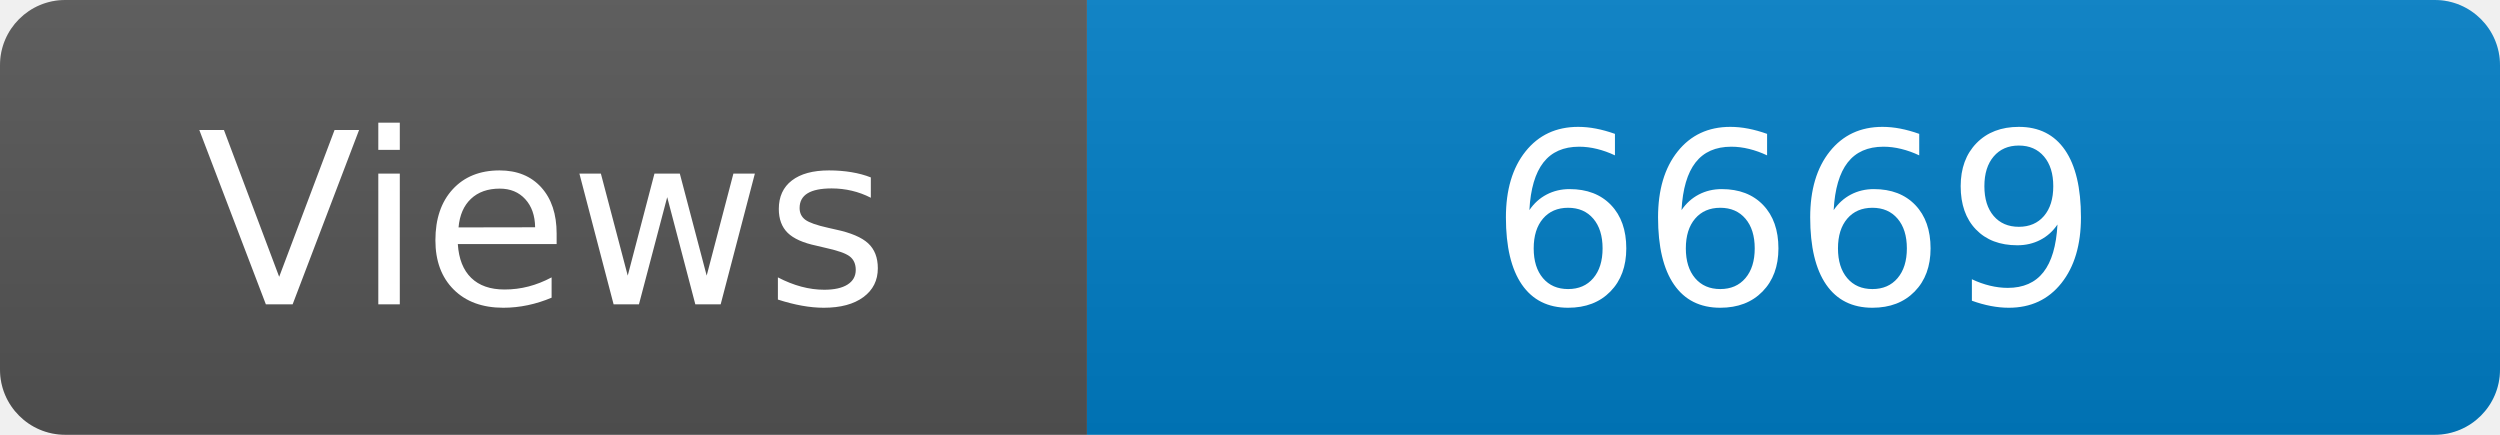
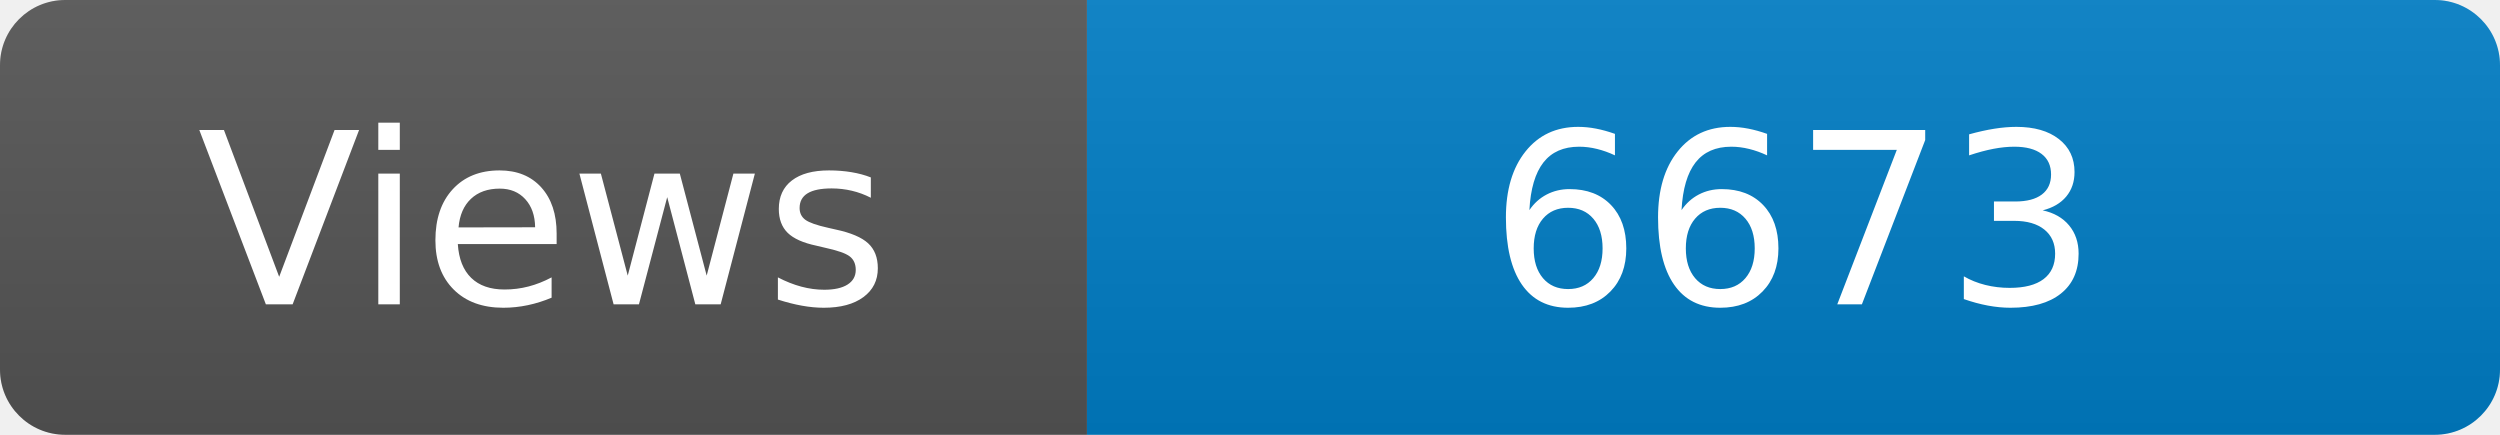
<svg xmlns="http://www.w3.org/2000/svg" width="115" height="20" role="img" aria-label="Maintained?: yes">
  <linearGradient id="s" x2="0" y2="100%">
    <stop offset="0" stop-color="#bbb" stop-opacity=".1" />
    <stop offset="1" stop-opacity=".1" />
  </linearGradient>
  <clipPath id="r">
    <rect width="115" height="20" rx="3" fill="#fff" />
  </clipPath>
  <g clip-path="url(#r)">
    <rect width="50" height="20" fill="#555" />
    <rect x="50" width="160" height="20" fill="#007ec6" />
    <rect width="115" height="20" fill="url(#s)" />
  </g>
  <g fill="#fff" text-anchor="middle" font-family="Verdana,Geneva,DejaVu Sans,sans-serif" font-size="110">
    <text x="250" y="140" transform="scale(.1)" fill="#fff">Views</text>
-     <text x="825" y="140" transform="scale(.1)" fill="#fff">6669</text>
+     <text x="825" y="140" transform="scale(.1)" fill="#fff">6673</text>
  </g>
</svg>
